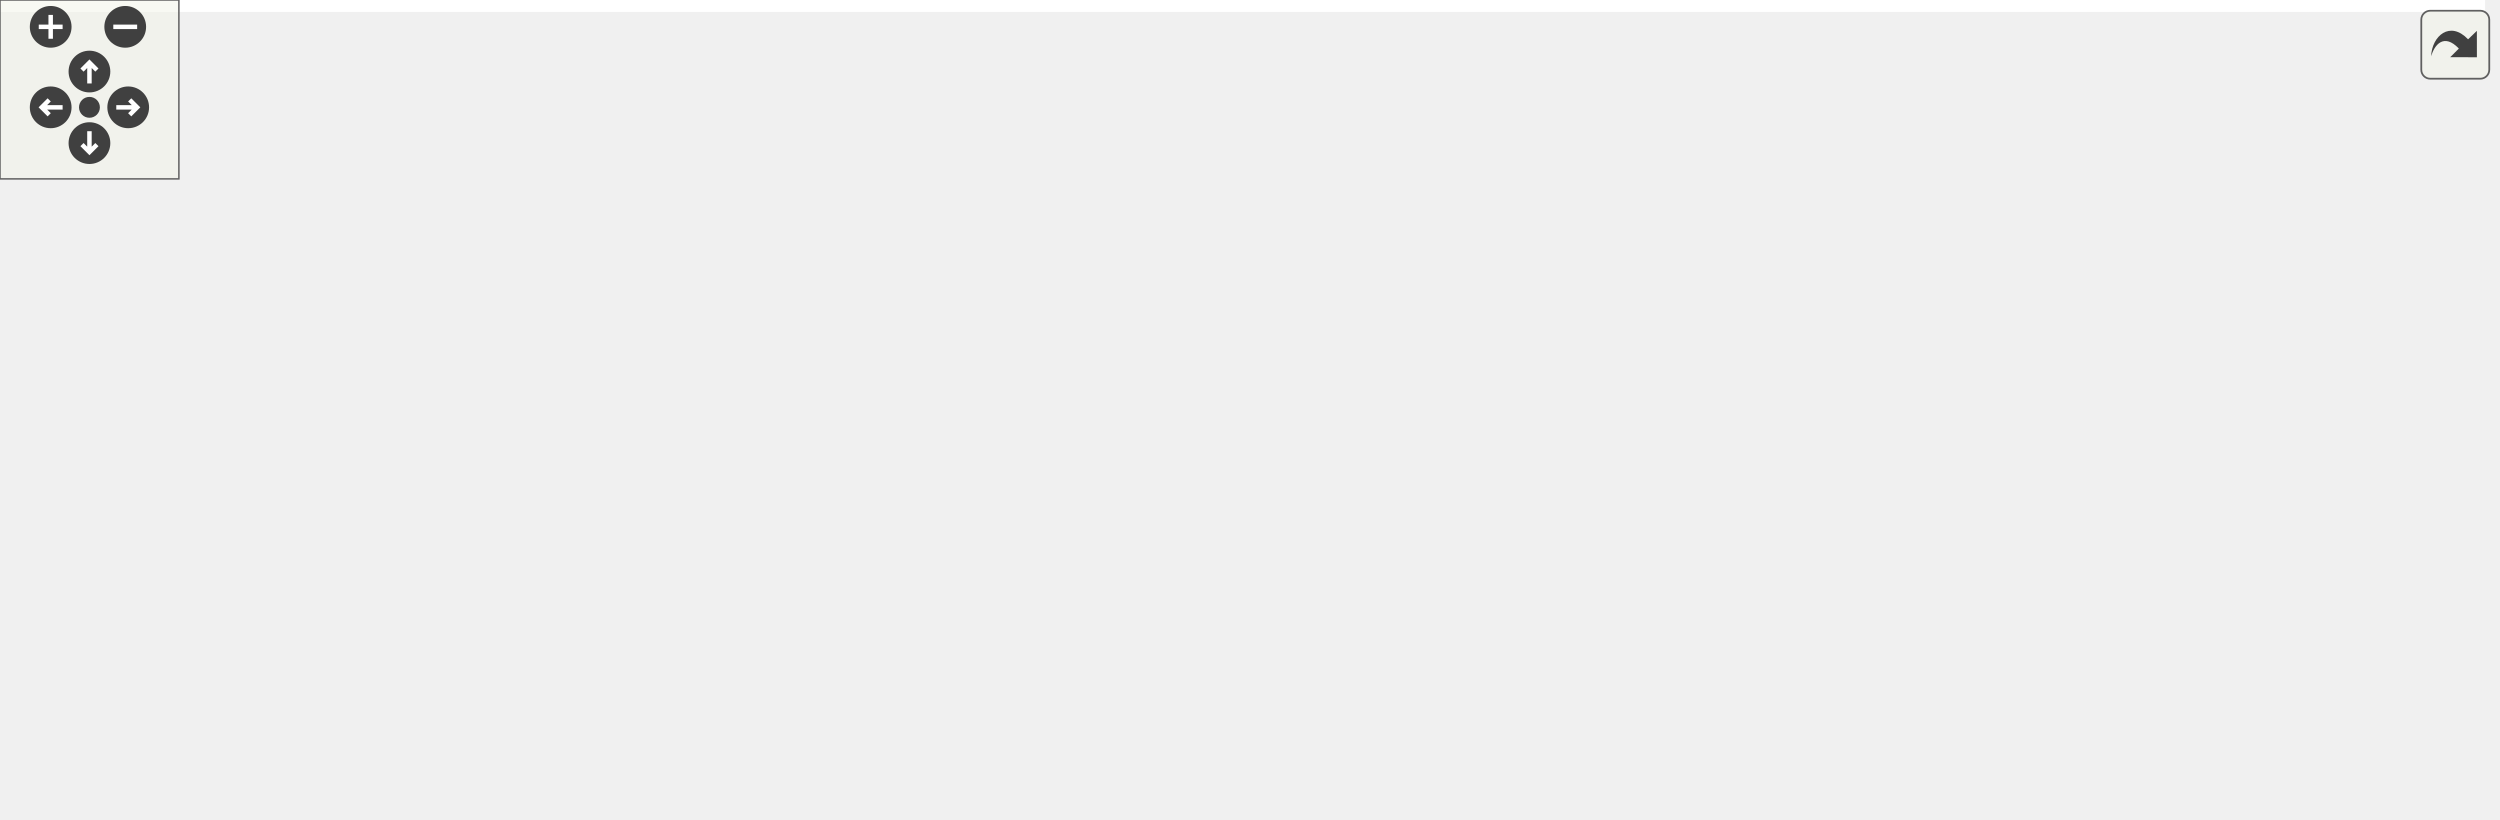
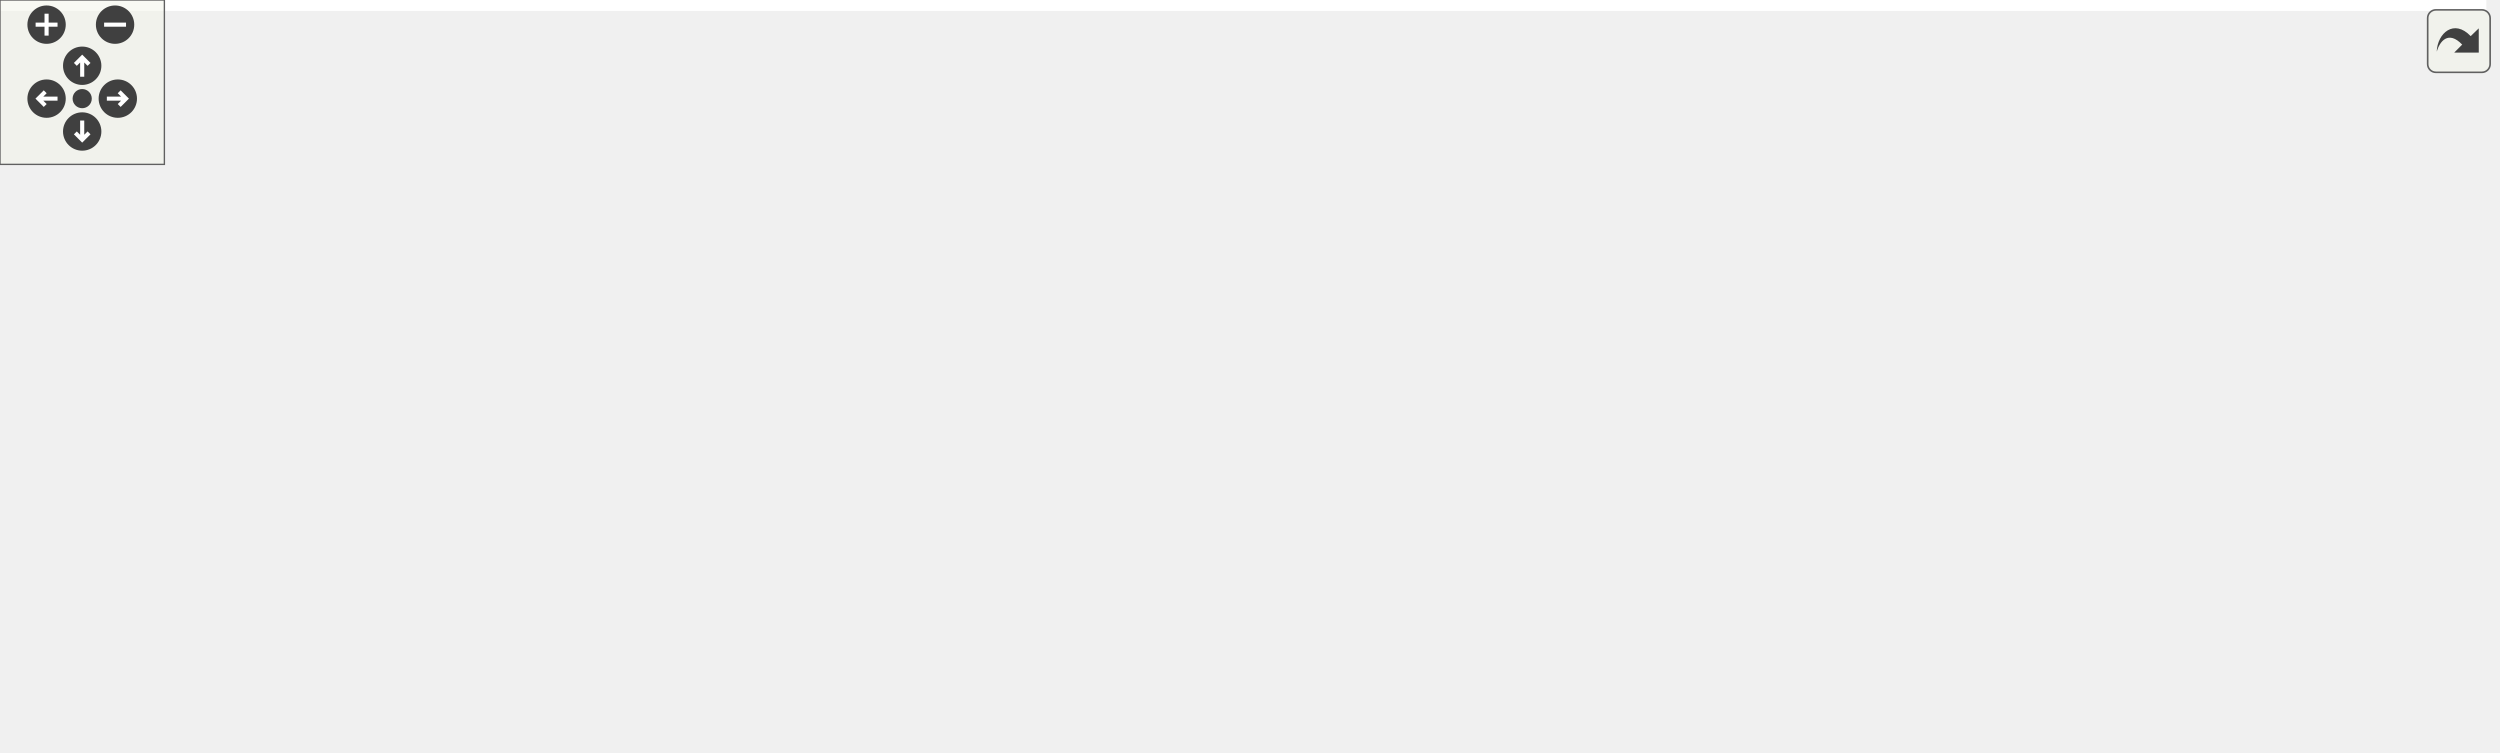
<svg xmlns="http://www.w3.org/2000/svg" xmlns:xlink="http://www.w3.org/1999/xlink" id="main" version="1.1" xml:space="preserve">
  <style type="text/css">
.edge:hover path { stroke: red; }
.edge:hover polygon { stroke: red; fill: red; }
</style>
  <defs>
    <circle id="rim" cx="0" cy="0" r="7" />
    <circle id="rim2" cx="0" cy="0" r="3.5" />
    <g id="zoomPlus">
      <use xlink:href="#rim" fill="#404040">
        <set attributeName="fill" to="#808080" begin="zoomplus.mouseover" end="zoomplus.mouseout" />
      </use>
      <path d="M-4,0h8M0,-4v8" fill="none" stroke="white" stroke-width="1.5" pointer-events="none" />
    </g>
    <g id="zoomMin">
      <use xlink:href="#rim" fill="#404040">
        <set attributeName="fill" to="#808080" begin="zoomminus.mouseover" end="zoomminus.mouseout" />
      </use>
      <path d="M-4,0h8" fill="none" stroke="white" stroke-width="1.5" pointer-events="none" />
    </g>
    <g id="dirArrow">
      <path fill="none" stroke="white" stroke-width="1.5" d="M0,-3.0v7 M-2.5,-0.5L0,-3.0L2.5,-0.5" />
    </g>
    <g id="resetDef">
      <use xlink:href="#rim2" fill="#404040">
        <set attributeName="fill" to="#808080" begin="reset.mouseover" end="reset.mouseout" />
      </use>
    </g>
  </defs>
  <svg id="graph" class="graph">
    <g id="viewport">
-       <polygon fill="white" stroke="transparent" points="-4,4 -4,-214 833.5,-214 833.5,4 -4,4" />
+       <polygon fill="white" stroke="transparent" points="-4,4 -4,-214 907.5,-214 907.5,4 -4,4" />
      <g id="node1" class="node">
        <g id="a_node1">
          <a xlink:title=" ">
-             <polygon fill="#bfbfbf" stroke="black" points="182.5,-179.5 182.5,-209.5 327.5,-209.5 327.5,-179.5 182.5,-179.5" />
-             <text text-anchor="start" x="190.5" y="-197.5" font-family="Helvetica,sans-Serif" font-size="10.00">drake/common/yaml/yaml</text>
-             <text text-anchor="middle" x="255" y="-186.5" font-family="Helvetica,sans-Serif" font-size="10.00">_node.h</text>
+             <polygon fill="#bfbfbf" stroke="black" points="230.5,-179.5 230.5,-209.5 375.5,-209.5 375.5,-179.5 230.5,-179.5" />
+             <text text-anchor="start" x="238.5" y="-197.5" font-family="Helvetica,sans-Serif" font-size="10.00">drake/common/yaml/yaml</text>
+             <text text-anchor="middle" x="303" y="-186.5" font-family="Helvetica,sans-Serif" font-size="10.00">_node.h</text>
          </a>
        </g>
      </g>
      <g id="node2" class="node">
        <g id="a_node2">
          <a xlink:title=" ">
            <polygon fill="white" stroke="#bfbfbf" points="0,-118 0,-137 38,-137 38,-118 0,-118" />
            <text text-anchor="middle" x="19" y="-125" font-family="Helvetica,sans-Serif" font-size="10.00">map</text>
          </a>
        </g>
      </g>
      <g id="edge1" class="edge">
-         <path fill="none" stroke="midnightblue" d="M182.49,-180.35C141.93,-171.9 90.85,-159.41 47,-143 45.76,-142.54 44.5,-142.03 43.25,-141.49" />
-         <polygon fill="midnightblue" stroke="midnightblue" points="44.34,-138.14 33.81,-137.01 41.34,-144.46 44.34,-138.14" />
+         <path fill="none" stroke="midnightblue" d="M230.38,-184.76C178.33,-177.16 107.08,-164 47,-143 45.75,-142.56 44.49,-142.08 43.22,-141.56" />
+         <polygon fill="midnightblue" stroke="midnightblue" points="44.3,-138.2 33.76,-137.14 41.34,-144.54 44.3,-138.2" />
      </g>
      <g id="node3" class="node">
        <g id="a_node3">
          <a xlink:title=" ">
-             <polygon fill="white" stroke="#bfbfbf" points="56.5,-118 56.5,-137 113.5,-137 113.5,-118 56.5,-118" />
-             <text text-anchor="middle" x="85" y="-125" font-family="Helvetica,sans-Serif" font-size="10.00">ostream</text>
+             <polygon fill="white" stroke="#bfbfbf" points="56,-118 56,-137 112,-137 112,-118 56,-118" />
+             <text text-anchor="middle" x="84" y="-125" font-family="Helvetica,sans-Serif" font-size="10.00">optional</text>
          </a>
        </g>
      </g>
      <g id="edge2" class="edge">
-         <path fill="none" stroke="midnightblue" d="M218.11,-179.4C187.89,-167.84 145.56,-151.66 116.81,-140.66" />
-         <polygon fill="midnightblue" stroke="midnightblue" points="117.84,-137.31 107.25,-137.01 115.34,-143.85 117.84,-137.31" />
+         <path fill="none" stroke="midnightblue" d="M246.39,-179.4C210.23,-169.99 162.53,-156.86 121,-143 118.74,-142.24 116.41,-141.43 114.08,-140.58" />
+         <polygon fill="midnightblue" stroke="midnightblue" points="115.2,-137.26 104.61,-137.01 112.73,-143.81 115.2,-137.26" />
      </g>
      <g id="node4" class="node">
        <g id="a_node4">
          <a xlink:title=" ">
-             <polygon fill="white" stroke="#bfbfbf" points="132,-118 132,-137 176,-137 176,-118 132,-118" />
-             <text text-anchor="middle" x="154" y="-125" font-family="Helvetica,sans-Serif" font-size="10.00">string</text>
+             <polygon fill="white" stroke="#bfbfbf" points="130.5,-118 130.5,-137 187.5,-137 187.5,-118 130.5,-118" />
+             <text text-anchor="middle" x="159" y="-125" font-family="Helvetica,sans-Serif" font-size="10.00">ostream</text>
          </a>
        </g>
      </g>
      <g id="edge3" class="edge">
-         <path fill="none" stroke="midnightblue" d="M233.08,-179.4C216.15,-168.5 192.81,-153.48 175.88,-142.58" />
-         <polygon fill="midnightblue" stroke="midnightblue" points="177.52,-139.48 167.22,-137.01 173.73,-145.36 177.52,-139.48" />
+         <path fill="none" stroke="midnightblue" d="M271.75,-179.4C246.6,-168.04 211.55,-152.22 187.23,-141.24" />
+         <polygon fill="midnightblue" stroke="midnightblue" points="188.4,-137.93 177.85,-137.01 185.52,-144.31 188.4,-137.93" />
      </g>
      <g id="node5" class="node">
        <g id="a_node5">
          <a xlink:title=" ">
-             <polygon fill="white" stroke="#bfbfbf" points="467.5,-0.5 467.5,-19.5 540.5,-19.5 540.5,-0.5 467.5,-0.5" />
-             <text text-anchor="middle" x="504" y="-7.5" font-family="Helvetica,sans-Serif" font-size="10.00">string_view</text>
+             <polygon fill="white" stroke="#bfbfbf" points="206,-118 206,-137 250,-137 250,-118 206,-118" />
+             <text text-anchor="middle" x="228" y="-125" font-family="Helvetica,sans-Serif" font-size="10.00">string</text>
          </a>
        </g>
      </g>
      <g id="edge4" class="edge">
-         <path fill="none" stroke="midnightblue" d="M241.56,-179.24C227.12,-162.14 208.14,-133.14 223,-112 276.36,-36.13 392.4,-16.97 457.44,-12.32" />
-         <polygon fill="midnightblue" stroke="midnightblue" points="457.66,-15.81 467.42,-11.69 457.22,-8.83 457.66,-15.81" />
+         <path fill="none" stroke="midnightblue" d="M286.73,-179.4C274.68,-168.96 258.29,-154.75 245.88,-144" />
+         <polygon fill="midnightblue" stroke="midnightblue" points="247.88,-141.1 238.03,-137.19 243.3,-146.39 247.88,-141.1" />
      </g>
      <g id="node6" class="node">
        <g id="a_node6">
          <a xlink:title=" ">
-             <polygon fill="white" stroke="#bfbfbf" points="232.5,-118 232.5,-137 277.5,-137 277.5,-118 232.5,-118" />
-             <text text-anchor="middle" x="255" y="-125" font-family="Helvetica,sans-Serif" font-size="10.00">utility</text>
+             <polygon fill="white" stroke="#bfbfbf" points="541.5,-0.5 541.5,-19.5 614.5,-19.5 614.5,-0.5 541.5,-0.5" />
+             <text text-anchor="middle" x="578" y="-7.5" font-family="Helvetica,sans-Serif" font-size="10.00">string_view</text>
          </a>
        </g>
      </g>
      <g id="edge5" class="edge">
-         <path fill="none" stroke="midnightblue" d="M255,-179.4C255,-170.06 255,-157.71 255,-147.52" />
-         <polygon fill="midnightblue" stroke="midnightblue" points="258.5,-147.19 255,-137.19 251.5,-147.19 258.5,-147.19" />
+         <path fill="none" stroke="midnightblue" d="M296.95,-179.38C290.5,-161.89 282.96,-131.96 297,-112 350.36,-36.13 466.4,-16.97 531.44,-12.32" />
+         <polygon fill="midnightblue" stroke="midnightblue" points="531.66,-15.81 541.42,-11.69 531.22,-8.83 531.66,-15.81" />
      </g>
      <g id="node7" class="node">
        <g id="a_node7">
          <a xlink:title=" ">
-             <polygon fill="white" stroke="#bfbfbf" points="295.5,-118 295.5,-137 346.5,-137 346.5,-118 295.5,-118" />
-             <text text-anchor="middle" x="321" y="-125" font-family="Helvetica,sans-Serif" font-size="10.00">variant</text>
+             <polygon fill="white" stroke="#bfbfbf" points="306.5,-118 306.5,-137 351.5,-137 351.5,-118 306.5,-118" />
+             <text text-anchor="middle" x="329" y="-125" font-family="Helvetica,sans-Serif" font-size="10.00">utility</text>
          </a>
        </g>
      </g>
      <g id="edge6" class="edge">
-         <path fill="none" stroke="midnightblue" d="M269.32,-179.4C279.82,-169.06 294.07,-155.02 304.95,-144.31" />
-         <polygon fill="midnightblue" stroke="midnightblue" points="307.5,-146.71 312.17,-137.19 302.59,-141.72 307.5,-146.71" />
+         <path fill="none" stroke="midnightblue" d="M308.64,-179.4C312.49,-169.76 317.63,-156.91 321.79,-146.54" />
+         <polygon fill="midnightblue" stroke="midnightblue" points="325.06,-147.78 325.52,-137.19 318.56,-145.18 325.06,-147.78" />
      </g>
      <g id="node8" class="node">
        <g id="a_node8">
          <a xlink:title=" ">
-             <polygon fill="white" stroke="#bfbfbf" points="364.5,-118 364.5,-137 411.5,-137 411.5,-118 364.5,-118" />
-             <text text-anchor="middle" x="388" y="-125" font-family="Helvetica,sans-Serif" font-size="10.00">vector</text>
+             <polygon fill="white" stroke="#bfbfbf" points="369.5,-118 369.5,-137 420.5,-137 420.5,-118 369.5,-118" />
+             <text text-anchor="middle" x="395" y="-125" font-family="Helvetica,sans-Serif" font-size="10.00">variant</text>
          </a>
        </g>
      </g>
      <g id="edge7" class="edge">
-         <path fill="none" stroke="midnightblue" d="M283.86,-179.4C306.89,-168.14 338.89,-152.5 361.32,-141.54" />
-         <polygon fill="midnightblue" stroke="midnightblue" points="363.15,-144.54 370.59,-137.01 360.07,-138.25 363.15,-144.54" />
+         <path fill="none" stroke="midnightblue" d="M322.96,-179.4C338.25,-168.6 359.25,-153.76 374.64,-142.89" />
+         <polygon fill="midnightblue" stroke="midnightblue" points="376.81,-145.64 382.96,-137.01 372.77,-139.92 376.81,-145.64" />
      </g>
      <g id="node9" class="node">
        <g id="a_node9">
-           <a xlink:href="drake__copyable_8h.html" target="_top" xlink:title="Provides careful macros to selectively enable or disable the special member functions for copy-constr...">
-             <polygon fill="white" stroke="black" points="429.5,-112.5 429.5,-142.5 548.5,-142.5 548.5,-112.5 429.5,-112.5" />
-             <text text-anchor="start" x="437.5" y="-130.5" font-family="Helvetica,sans-Serif" font-size="10.00">drake/common/drake</text>
-             <text text-anchor="middle" x="489" y="-119.5" font-family="Helvetica,sans-Serif" font-size="10.00">_copyable.h</text>
+           <a xlink:title=" ">
+             <polygon fill="white" stroke="#bfbfbf" points="438.5,-118 438.5,-137 485.5,-137 485.5,-118 438.5,-118" />
+             <text text-anchor="middle" x="462" y="-125" font-family="Helvetica,sans-Serif" font-size="10.00">vector</text>
          </a>
        </g>
      </g>
      <g id="edge8" class="edge">
-         <path fill="none" stroke="midnightblue" d="M305.49,-179.48C341.5,-169.47 390.1,-155.97 428.24,-145.38" />
-         <polygon fill="midnightblue" stroke="midnightblue" points="429.5,-148.66 438.2,-142.61 427.63,-141.92 429.5,-148.66" />
+         <path fill="none" stroke="midnightblue" d="M338.97,-179.44C364.25,-169.48 398.8,-155.68 429,-143 430.41,-142.41 431.84,-141.8 433.29,-141.18" />
+         <polygon fill="midnightblue" stroke="midnightblue" points="435.07,-144.23 442.85,-137.04 432.28,-137.8 435.07,-144.23" />
      </g>
      <g id="node10" class="node">
        <g id="a_node10">
-           <a xlink:href="fmt__ostream_8h.html" target="_top" xlink:title=" ">
-             <polygon fill="white" stroke="black" points="567,-118 567,-137 731,-137 731,-118 567,-118" />
-             <text text-anchor="middle" x="649" y="-125" font-family="Helvetica,sans-Serif" font-size="10.00">drake/common/fmt_ostream.h</text>
+           <a xlink:href="drake__copyable_8h.html" target="_top" xlink:title="Provides careful macros to selectively enable or disable the special member functions for copy-constr...">
+             <polygon fill="white" stroke="black" points="503.5,-112.5 503.5,-142.5 622.5,-142.5 622.5,-112.5 503.5,-112.5" />
+             <text text-anchor="start" x="511.5" y="-130.5" font-family="Helvetica,sans-Serif" font-size="10.00">drake/common/drake</text>
+             <text text-anchor="middle" x="563" y="-119.5" font-family="Helvetica,sans-Serif" font-size="10.00">_copyable.h</text>
          </a>
        </g>
      </g>
      <g id="edge9" class="edge">
-         <path fill="none" stroke="midnightblue" d="M327.72,-181.5C402.32,-169.2 517.11,-150.26 587.38,-138.67" />
-         <polygon fill="midnightblue" stroke="midnightblue" points="588.12,-142.09 597.42,-137.01 586.98,-135.18 588.12,-142.09" />
-       </g>
-       <g id="edge11" class="edge">
-         <path fill="none" stroke="midnightblue" d="M600.89,-117.92C574.53,-110.86 543.19,-98.25 523,-76 511.53,-63.36 506.96,-44.15 505.15,-29.89" />
-         <polygon fill="midnightblue" stroke="midnightblue" points="508.62,-29.37 504.21,-19.73 501.65,-30.01 508.62,-29.37" />
+         <path fill="none" stroke="midnightblue" d="M359.1,-179.48C399.54,-169.37 454.26,-155.68 496.84,-145.04" />
+         <polygon fill="midnightblue" stroke="midnightblue" points="497.7,-148.43 506.56,-142.61 496.01,-141.64 497.7,-148.43" />
      </g>
      <g id="node11" class="node">
        <g id="a_node11">
-           <a xlink:title=" ">
-             <polygon fill="white" stroke="#bfbfbf" points="532,-56.5 532,-75.5 588,-75.5 588,-56.5 532,-56.5" />
-             <text text-anchor="middle" x="560" y="-63.5" font-family="Helvetica,sans-Serif" font-size="10.00">sstream</text>
+           <a xlink:href="fmt__ostream_8h.html" target="_top" xlink:title=" ">
+             <polygon fill="white" stroke="black" points="641,-118 641,-137 805,-137 805,-118 641,-118" />
+             <text text-anchor="middle" x="723" y="-125" font-family="Helvetica,sans-Serif" font-size="10.00">drake/common/fmt_ostream.h</text>
          </a>
        </g>
      </g>
      <g id="edge10" class="edge">
-         <path fill="none" stroke="midnightblue" d="M636.25,-117.98C621.97,-108.43 598.6,-92.81 581.49,-81.37" />
-         <polygon fill="midnightblue" stroke="midnightblue" points="582.99,-78.16 572.73,-75.51 579.1,-83.98 582.99,-78.16" />
+         <path fill="none" stroke="midnightblue" d="M375.64,-182.39C442.11,-172.21 543.19,-156.68 631,-143 640.03,-141.59 649.57,-140.1 658.94,-138.63" />
+         <polygon fill="midnightblue" stroke="midnightblue" points="659.67,-142.05 669.01,-137.04 658.58,-135.14 659.67,-142.05" />
+       </g>
+       <g id="edge12" class="edge">
+         <path fill="none" stroke="midnightblue" d="M674.89,-117.92C648.53,-110.86 617.19,-98.25 597,-76 585.53,-63.36 580.96,-44.15 579.15,-29.89" />
+         <polygon fill="midnightblue" stroke="midnightblue" points="582.62,-29.37 578.21,-19.73 575.65,-30.01 582.62,-29.37" />
      </g>
      <g id="node12" class="node">
        <g id="a_node12">
          <a xlink:title=" ">
-             <polygon fill="white" stroke="#bfbfbf" points="606,-56.5 606,-75.5 692,-75.5 692,-56.5 606,-56.5" />
-             <text text-anchor="middle" x="649" y="-63.5" font-family="Helvetica,sans-Serif" font-size="10.00">fmt/ostream.h</text>
-           </a>
-         </g>
-       </g>
-       <g id="edge12" class="edge">
-         <path fill="none" stroke="midnightblue" d="M649,-117.98C649,-109.58 649,-96.48 649,-85.66" />
-         <polygon fill="midnightblue" stroke="midnightblue" points="652.5,-85.51 649,-75.51 645.5,-85.51 652.5,-85.51" />
+             <polygon fill="white" stroke="#bfbfbf" points="606,-56.5 606,-75.5 662,-75.5 662,-56.5 606,-56.5" />
+             <text text-anchor="middle" x="634" y="-63.5" font-family="Helvetica,sans-Serif" font-size="10.00">sstream</text>
+           </a>
+         </g>
+       </g>
+       <g id="edge11" class="edge">
+         <path fill="none" stroke="midnightblue" d="M710.25,-117.98C695.97,-108.43 672.6,-92.81 655.49,-81.37" />
+         <polygon fill="midnightblue" stroke="midnightblue" points="656.99,-78.16 646.73,-75.51 653.1,-83.98 656.99,-78.16" />
      </g>
      <g id="node13" class="node">
        <g id="a_node13">
-           <a xlink:href="fmt_8h.html" target="_top" xlink:title=" ">
-             <polygon fill="white" stroke="black" points="710.5,-56.5 710.5,-75.5 829.5,-75.5 829.5,-56.5 710.5,-56.5" />
-             <text text-anchor="middle" x="770" y="-63.5" font-family="Helvetica,sans-Serif" font-size="10.00">drake/common/fmt.h</text>
+           <a xlink:title=" ">
+             <polygon fill="white" stroke="#bfbfbf" points="680,-56.5 680,-75.5 766,-75.5 766,-56.5 680,-56.5" />
+             <text text-anchor="middle" x="723" y="-63.5" font-family="Helvetica,sans-Serif" font-size="10.00">fmt/ostream.h</text>
          </a>
        </g>
      </g>
      <g id="edge13" class="edge">
-         <path fill="none" stroke="midnightblue" d="M666.34,-117.98C686.55,-108.03 720.19,-91.49 743.64,-79.96" />
-         <polygon fill="midnightblue" stroke="midnightblue" points="745.27,-83.06 752.7,-75.51 742.18,-76.78 745.27,-83.06" />
-       </g>
-       <g id="edge14" class="edge">
-         <path fill="none" stroke="midnightblue" d="M727.85,-56.44C679.61,-46.65 600.82,-30.66 550.73,-20.49" />
-         <polygon fill="midnightblue" stroke="midnightblue" points="551.31,-17.03 540.81,-18.47 549.92,-23.89 551.31,-17.03" />
+         <path fill="none" stroke="midnightblue" d="M723,-117.98C723,-109.58 723,-96.48 723,-85.66" />
+         <polygon fill="midnightblue" stroke="midnightblue" points="726.5,-85.51 723,-75.51 719.5,-85.51 726.5,-85.51" />
      </g>
      <g id="node14" class="node">
        <g id="a_node14">
-           <a xlink:title=" ">
-             <polygon fill="white" stroke="#bfbfbf" points="730.5,-0.5 730.5,-19.5 809.5,-19.5 809.5,-0.5 730.5,-0.5" />
-             <text text-anchor="middle" x="770" y="-7.5" font-family="Helvetica,sans-Serif" font-size="10.00">fmt/format.h</text>
-           </a>
-         </g>
+           <a xlink:href="fmt_8h.html" target="_top" xlink:title=" ">
+             <polygon fill="white" stroke="black" points="784.5,-56.5 784.5,-75.5 903.5,-75.5 903.5,-56.5 784.5,-56.5" />
+             <text text-anchor="middle" x="844" y="-63.5" font-family="Helvetica,sans-Serif" font-size="10.00">drake/common/fmt.h</text>
+           </a>
+         </g>
+       </g>
+       <g id="edge14" class="edge">
+         <path fill="none" stroke="midnightblue" d="M740.34,-117.98C760.55,-108.03 794.19,-91.49 817.64,-79.96" />
+         <polygon fill="midnightblue" stroke="midnightblue" points="819.27,-83.06 826.7,-75.51 816.18,-76.78 819.27,-83.06" />
      </g>
      <g id="edge15" class="edge">
-         <path fill="none" stroke="midnightblue" d="M770,-56.08C770,-49.01 770,-38.86 770,-29.99" />
-         <polygon fill="midnightblue" stroke="midnightblue" points="773.5,-29.75 770,-19.75 766.5,-29.75 773.5,-29.75" />
+         <path fill="none" stroke="midnightblue" d="M801.85,-56.44C753.61,-46.65 674.82,-30.66 624.73,-20.49" />
+         <polygon fill="midnightblue" stroke="midnightblue" points="625.31,-17.03 614.81,-18.47 623.92,-23.89 625.31,-17.03" />
+       </g>
+       <g id="node15" class="node">
+         <g id="a_node15">
+           <a xlink:title=" ">
+             <polygon fill="white" stroke="#bfbfbf" points="804.5,-0.5 804.5,-19.5 883.5,-19.5 883.5,-0.5 804.5,-0.5" />
+             <text text-anchor="middle" x="844" y="-7.5" font-family="Helvetica,sans-Serif" font-size="10.00">fmt/format.h</text>
+           </a>
+         </g>
+       </g>
+       <g id="edge16" class="edge">
+         <path fill="none" stroke="midnightblue" d="M844,-56.08C844,-49.01 844,-38.86 844,-29.99" />
+         <polygon fill="midnightblue" stroke="midnightblue" points="847.5,-29.75 844,-19.75 840.5,-29.75 847.5,-29.75" />
      </g>
    </g>
  </svg>
  <g id="navigator" transform="translate(0 0)" fill="#404254">
    <rect fill="#f2f5e9" fill-opacity="0.5" stroke="#606060" stroke-width=".5" x="0" y="0" width="60" height="60" />
    <use id="zoomplus" xlink:href="#zoomPlus" x="17" y="9" />
    <use id="zoomminus" xlink:href="#zoomMin" x="42" y="9" />
    <use id="reset" xlink:href="#resetDef" x="30" y="36" />
    <g id="arrowUp" xlink:href="#dirArrow" transform="translate(30 24)">
      <use xlink:href="#rim" fill="#404040">
        <set attributeName="fill" to="#808080" begin="arrowUp.mouseover" end="arrowUp.mouseout" />
      </use>
      <path fill="none" stroke="white" stroke-width="1.5" d="M0,-3.0v7 M-2.5,-0.5L0,-3.0L2.5,-0.5" />
    </g>
    <g id="arrowRight" xlink:href="#dirArrow" transform="rotate(90) translate(36 -43)">
      <use xlink:href="#rim" fill="#404040">
        <set attributeName="fill" to="#808080" begin="arrowRight.mouseover" end="arrowRight.mouseout" />
      </use>
      <path fill="none" stroke="white" stroke-width="1.5" d="M0,-3.0v7 M-2.5,-0.5L0,-3.0L2.5,-0.5" />
    </g>
    <g id="arrowDown" xlink:href="#dirArrow" transform="rotate(180) translate(-30 -48)">
      <use xlink:href="#rim" fill="#404040">
        <set attributeName="fill" to="#808080" begin="arrowDown.mouseover" end="arrowDown.mouseout" />
      </use>
      <path fill="none" stroke="white" stroke-width="1.5" d="M0,-3.0v7 M-2.5,-0.5L0,-3.0L2.5,-0.5" />
    </g>
    <g id="arrowLeft" xlink:href="#dirArrow" transform="rotate(270) translate(-36 17)">
      <use xlink:href="#rim" fill="#404040">
        <set attributeName="fill" to="#808080" begin="arrowLeft.mouseover" end="arrowLeft.mouseout" />
      </use>
      <path fill="none" stroke="white" stroke-width="1.5" d="M0,-3.0v7 M-2.5,-0.5L0,-3.0L2.5,-0.5" />
    </g>
  </g>
  <svg viewBox="0 0 15 15" width="100%" height="30px" preserveAspectRatio="xMaxYMin meet">
    <g id="arrow_out" transform="scale(0.3 0.3)">
      <a xlink:href="yaml__node_8h__incl_org.svg" target="_base">
        <rect id="button" ry="5" rx="5" y="6" x="6" height="38" width="38" fill="#f2f5e9" fill-opacity="0.5" stroke="#606060" stroke-width="1.0" />
        <path id="arrow" d="M 11.5,31.437 C 11.94,20.098 22.043,11.323 32.159,21.979 L 37.069,17.246 C 37.069,17.246 37.088,32 37.088,32 L 22.16,31.978 C 22.16,31.978 26.998,27.14 26.998,27.14 C 18.529,18.264 13.292,25.23 11.5,31.437 z" style="fill:#404040;" />
      </a>
    </g>
  </svg>
</svg>
